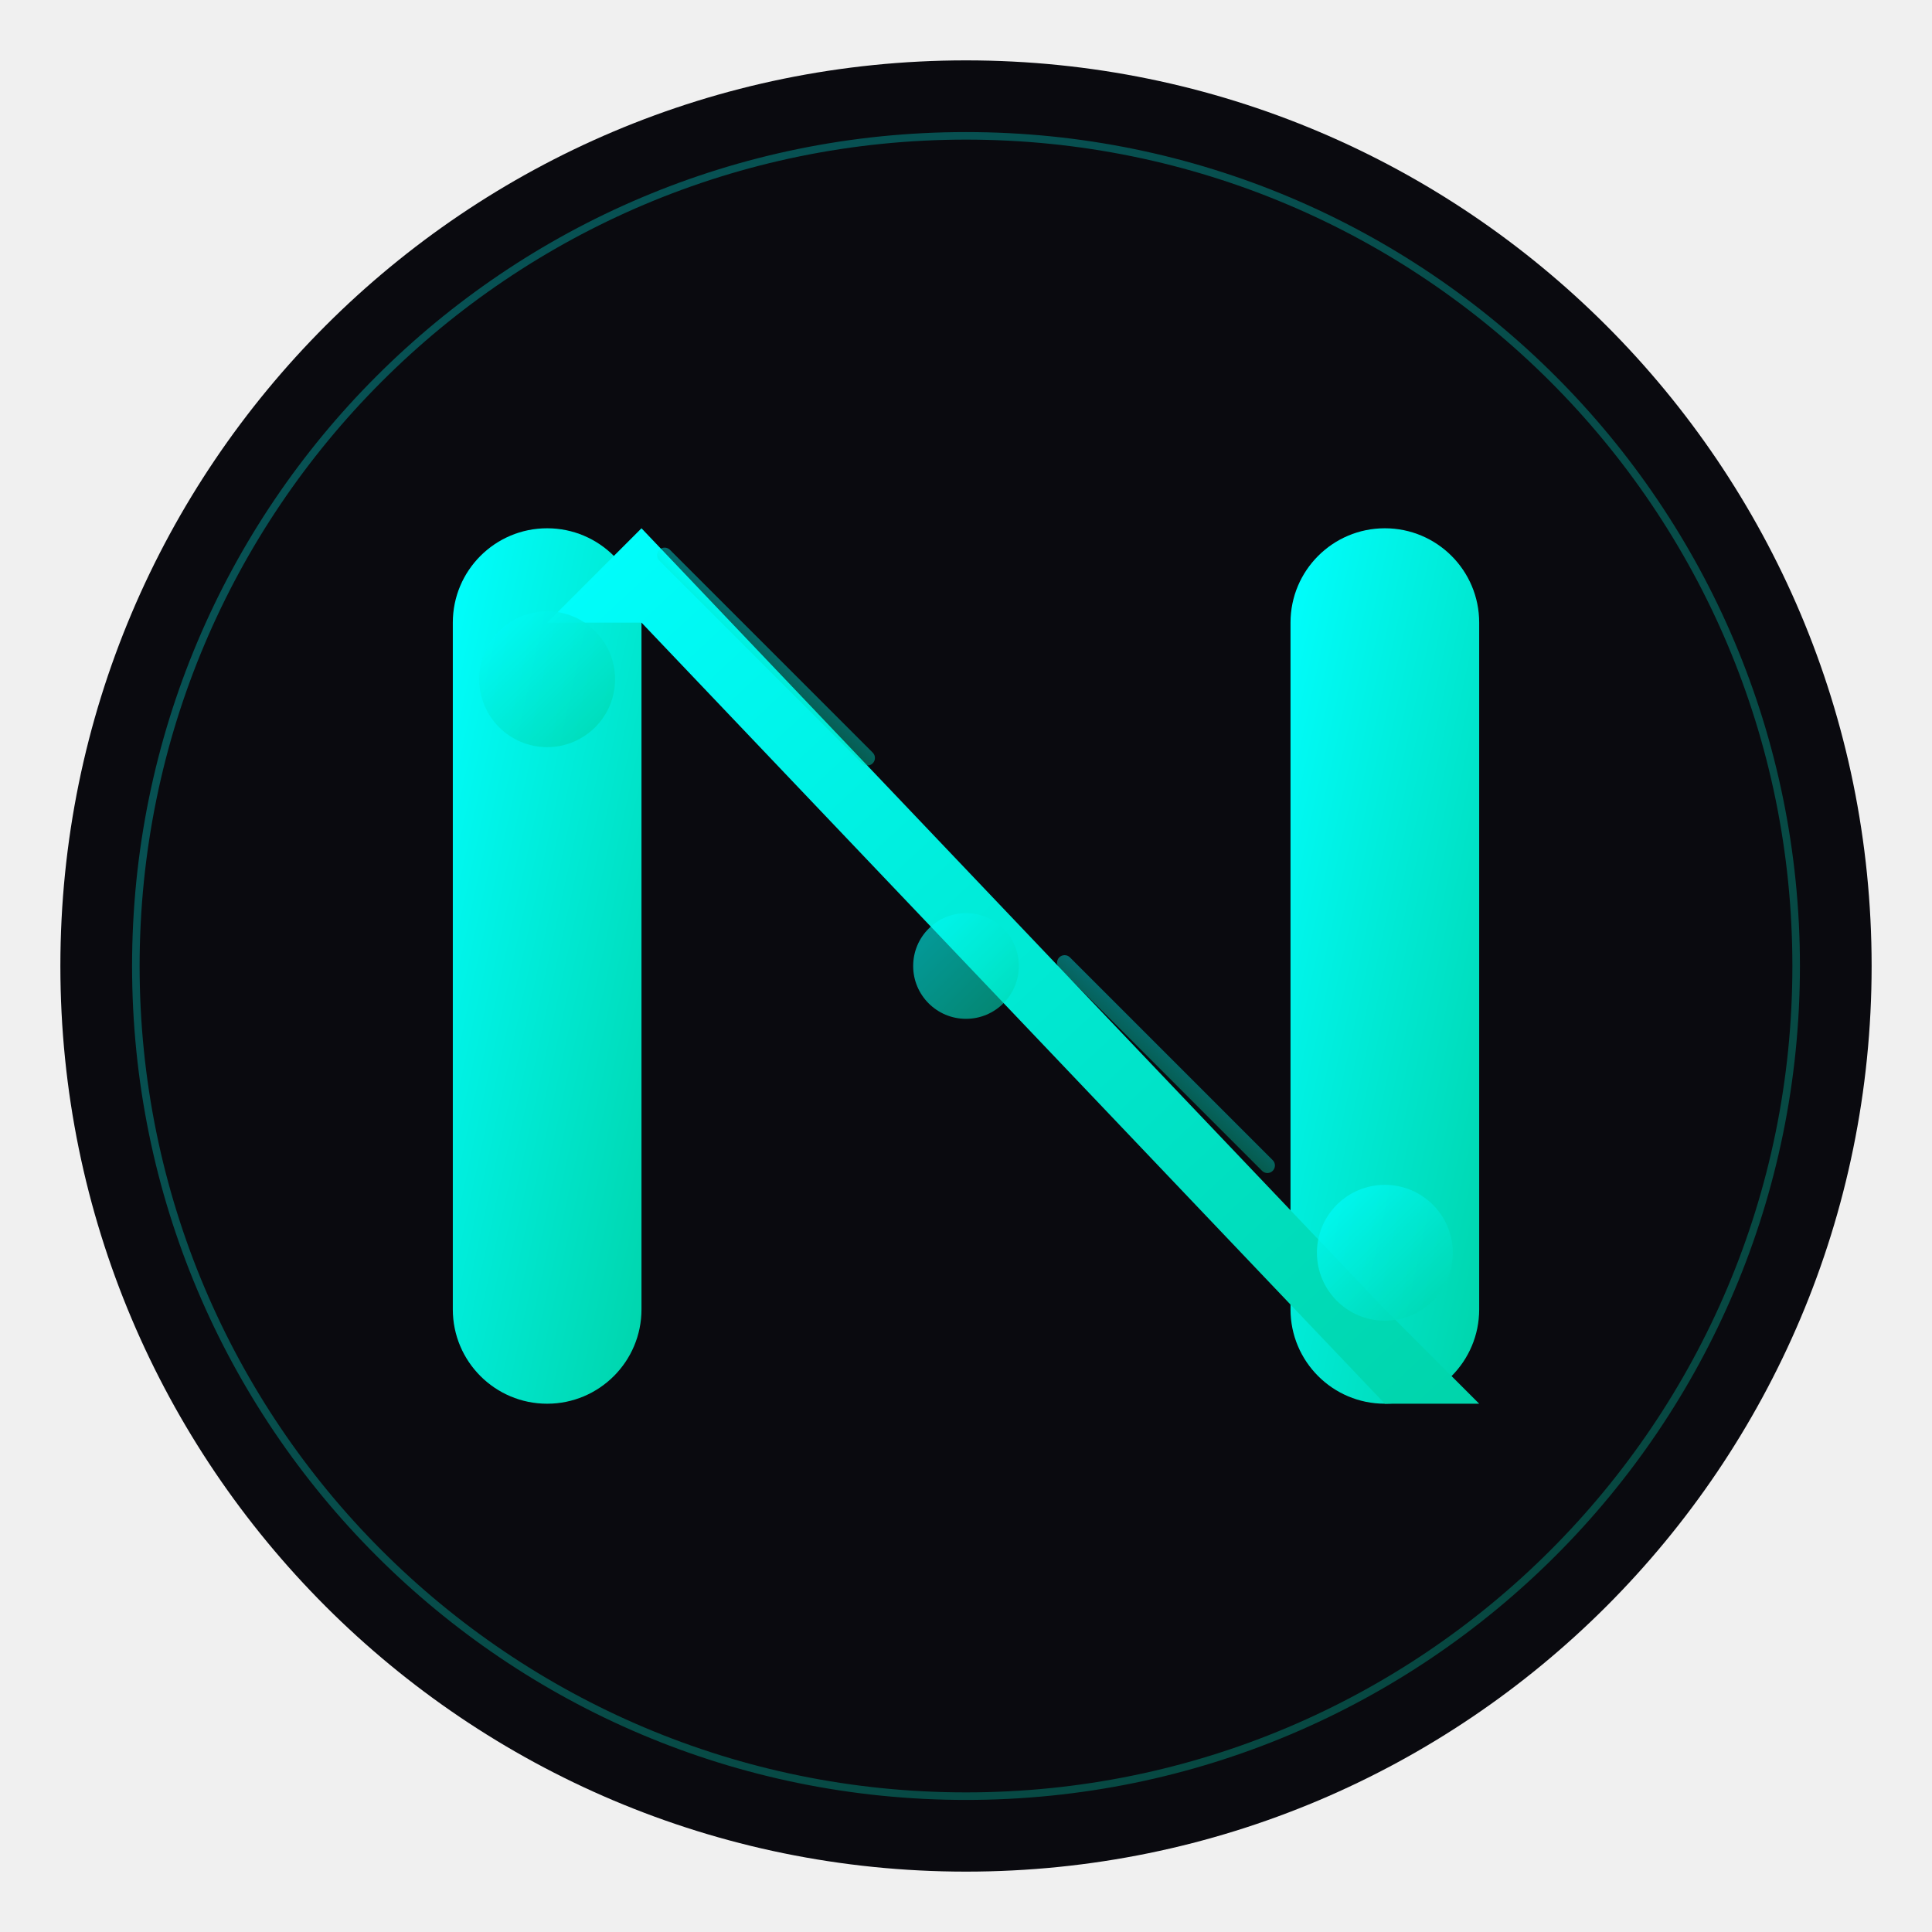
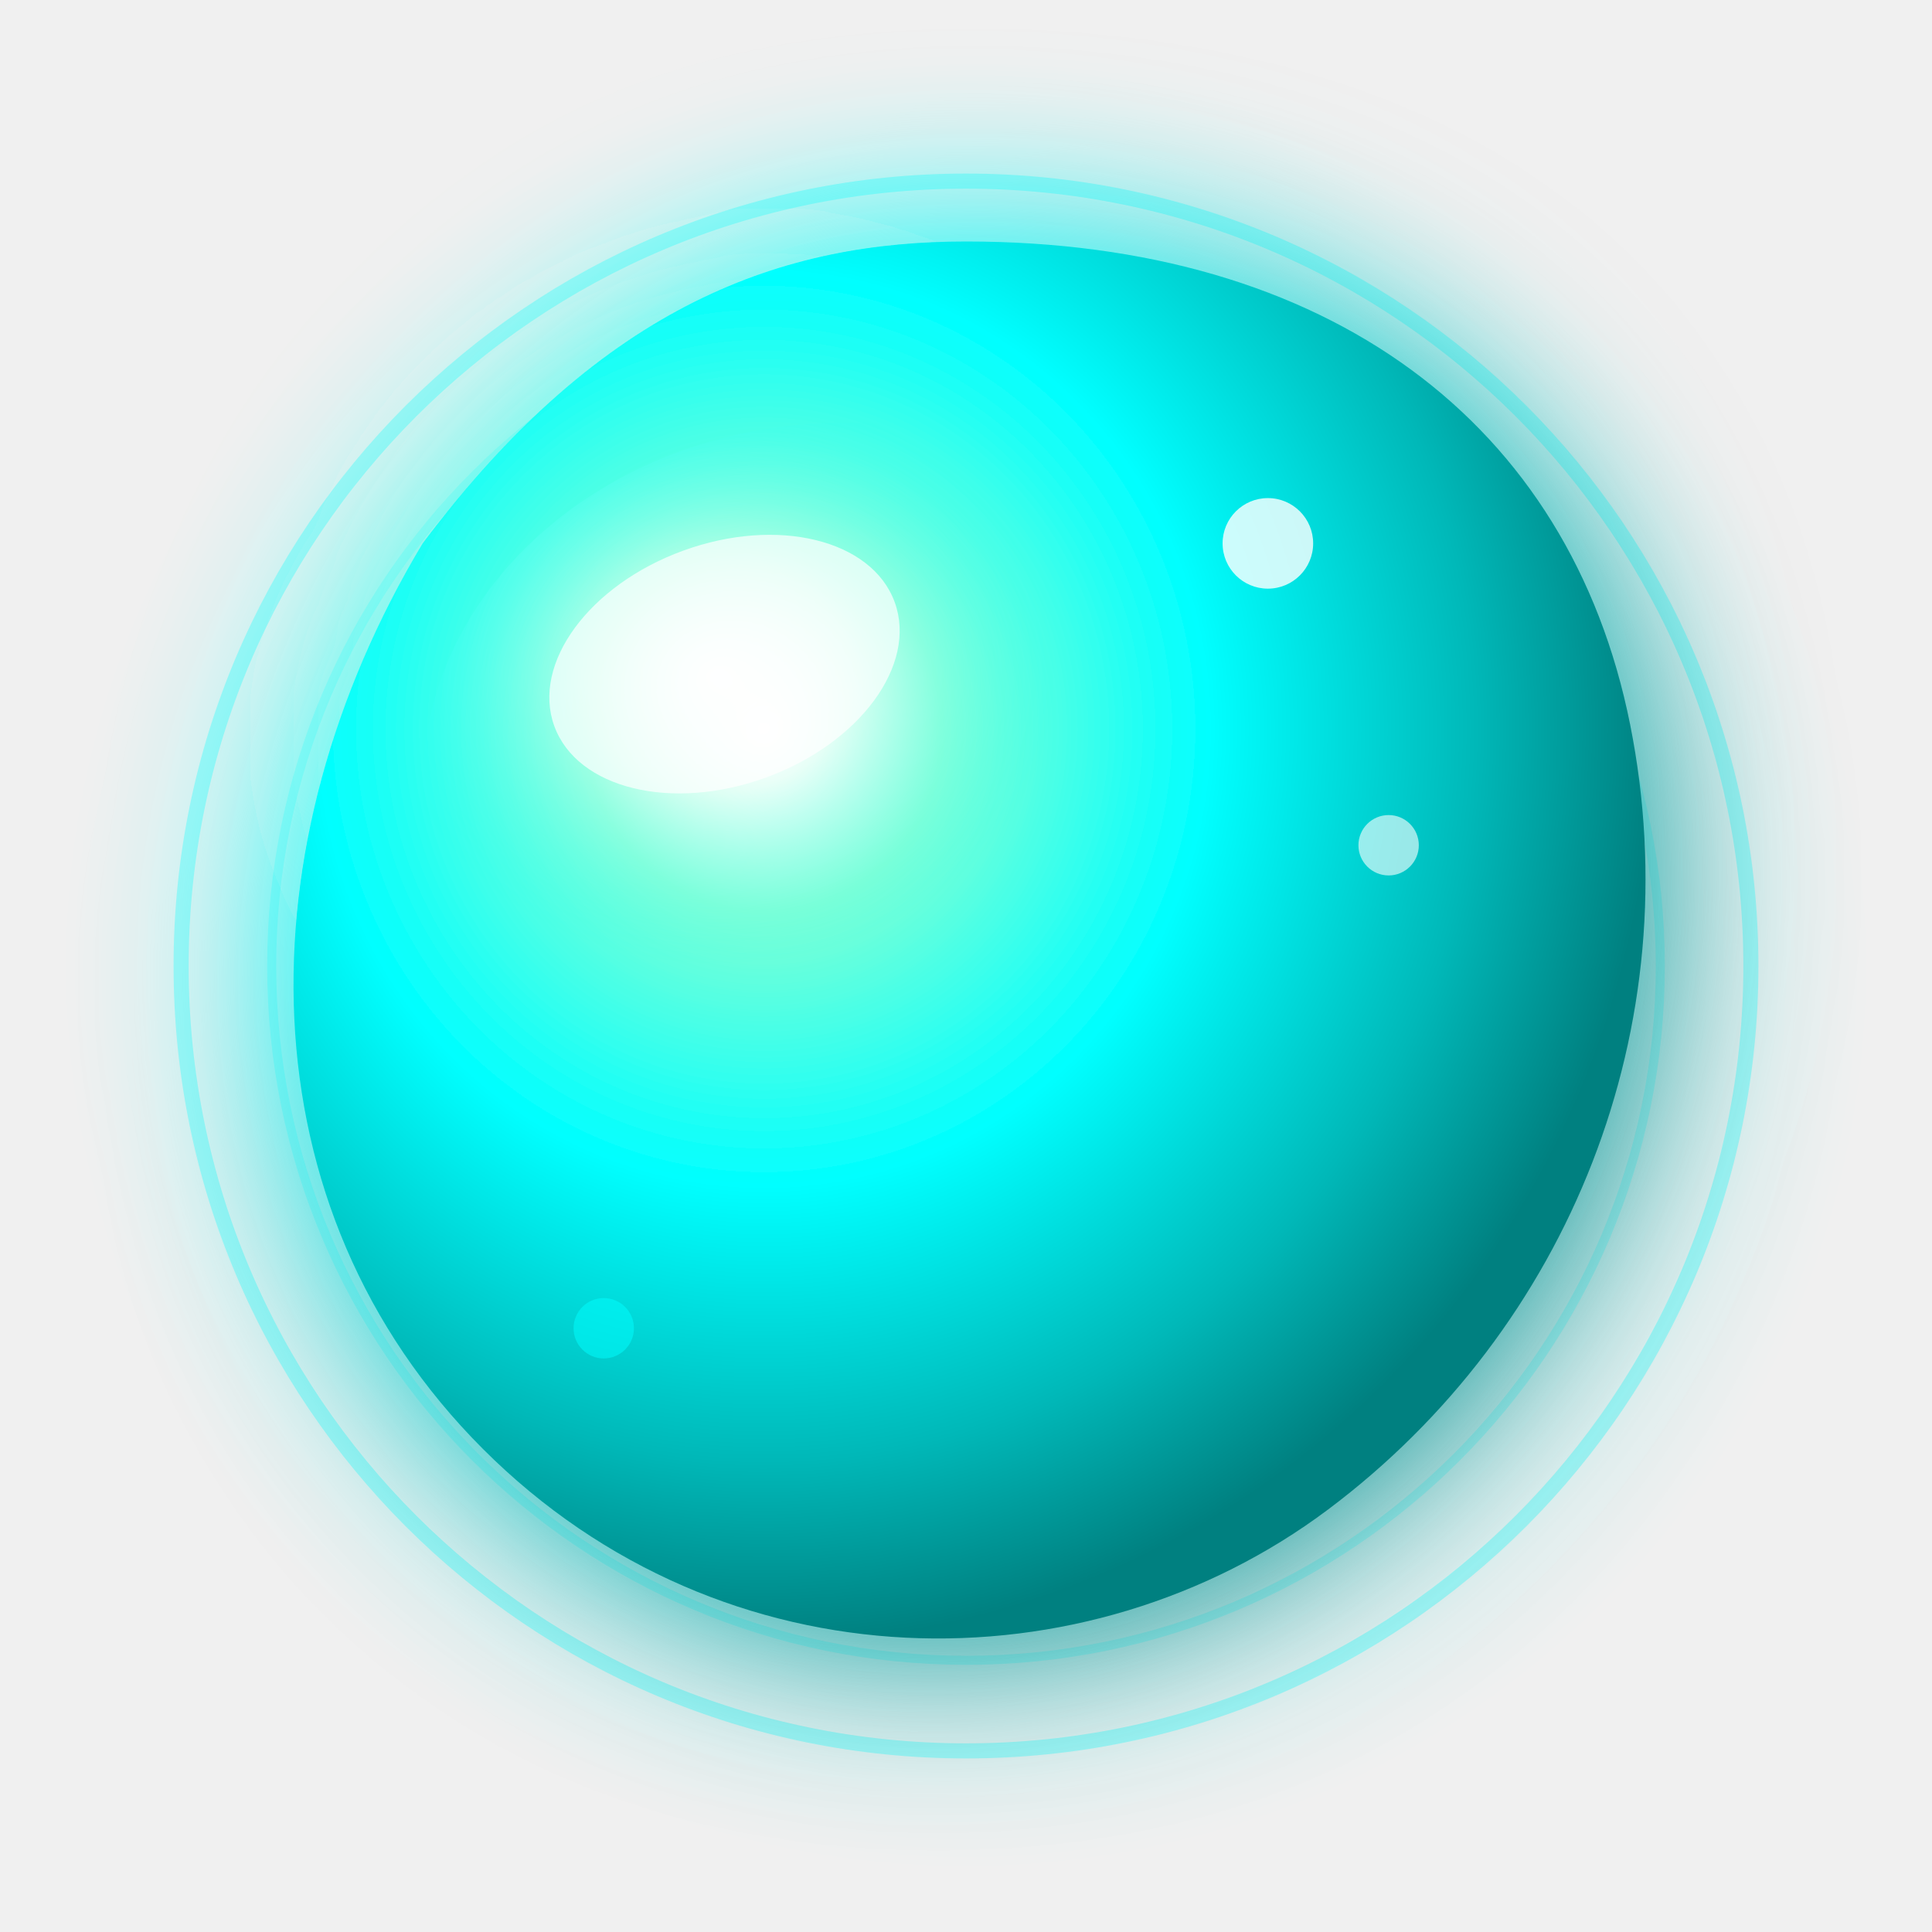
- <svg xmlns="http://www.w3.org/2000/svg" viewBox="0 0 512 512">
+ <svg xmlns="http://www.w3.org/2000/svg" viewBox="0 0 64 64" fill="none">
  <defs>
-     <linearGradient id="nexikGradient" x1="0%" y1="0%" x2="100%" y2="100%">
-       <stop offset="0%" style="stop-color:#00ffff;stop-opacity:1" />
-       <stop offset="100%" style="stop-color:#00d4aa;stop-opacity:1" />
-     </linearGradient>
+     <radialGradient id="orbGradient" cx="35%" cy="35%" r="65%">
+       <stop offset="0%" stop-color="#ffffff" />
+       <stop offset="20%" stop-color="#7FFFD4" />
+       <stop offset="50%" stop-color="#00ffff" />
+       <stop offset="80%" stop-color="#00b8b8" />
+       <stop offset="100%" stop-color="#008080" />
+     </radialGradient>
+     <radialGradient id="glowGradient" cx="50%" cy="50%" r="50%">
+       <stop offset="0%" stop-color="#00ffff" stop-opacity="0.6" />
+       <stop offset="50%" stop-color="#00ffff" stop-opacity="0.2" />
+       <stop offset="100%" stop-color="#00ffff" stop-opacity="0" />
+     </radialGradient>
+     <radialGradient id="coreGradient" cx="35%" cy="35%" r="40%">
+       <stop offset="0%" stop-color="#ffffff" stop-opacity="0.95" />
+       <stop offset="40%" stop-color="#ffffff" stop-opacity="0.4" />
+       <stop offset="100%" stop-color="#00ffff" stop-opacity="0" />
+     </radialGradient>
+     <filter id="glow" x="-50%" y="-50%" width="200%" height="200%">
+       <feGaussianBlur stdDeviation="3" result="blur" />
+       <feComposite in="SourceGraphic" in2="blur" operator="over" />
+     </filter>
  </defs>
-   <circle cx="256" cy="256" r="240" fill="#0a0a0f" />
-   <g fill="url(#nexikGradient)">
-     <rect x="120" y="140" width="50" height="232" rx="25" />
-     <rect x="342" y="140" width="50" height="232" rx="25" />
-     <polygon points="145,165 170,140 367,347 392,372 367,372 170,165" />
-     <circle cx="145" cy="180" r="18" opacity="0.8" />
-     <circle cx="367" cy="332" r="18" opacity="0.8" />
-     <circle cx="256" cy="256" r="14" opacity="0.6" />
-     <rect x="163" y="172" width="80" height="4" rx="2" transform="rotate(45 203 174)" opacity="0.4" />
-     <rect x="269" y="280" width="80" height="4" rx="2" transform="rotate(45 309 282)" opacity="0.4" />
-   </g>
-   <circle cx="256" cy="256" r="220" fill="none" stroke="url(#nexikGradient)" stroke-width="2" opacity="0.3" />
+   <circle cx="32" cy="32" r="30" fill="url(#glowGradient)" />
+   <circle cx="32" cy="32" r="26" fill="none" stroke="#00ffff" stroke-width="0.5" opacity="0.3" />
+   <circle cx="32" cy="32" r="23" fill="none" stroke="#00ffff" stroke-width="0.3" opacity="0.2" />
+   <path d="M32 8      C44 8 52 14 54 24      C56 34 52 44 44 50      C36 56 24 56 16 48      C8 40 8 28 14 18      C20 10 26 8 32 8Z" fill="url(#orbGradient)" filter="url(#glow)" />
+   <ellipse cx="28" cy="26" rx="14" ry="12" fill="url(#coreGradient)" />
+   <ellipse cx="24" cy="22" rx="6" ry="4" fill="white" opacity="0.7" transform="rotate(-20 24 22)" />
+   <circle cx="42" cy="18" r="1.5" fill="white" opacity="0.8" />
+   <circle cx="46" cy="28" r="1" fill="white" opacity="0.6" />
+   <circle cx="20" cy="44" r="1" fill="#00ffff" opacity="0.5" />
</svg>
